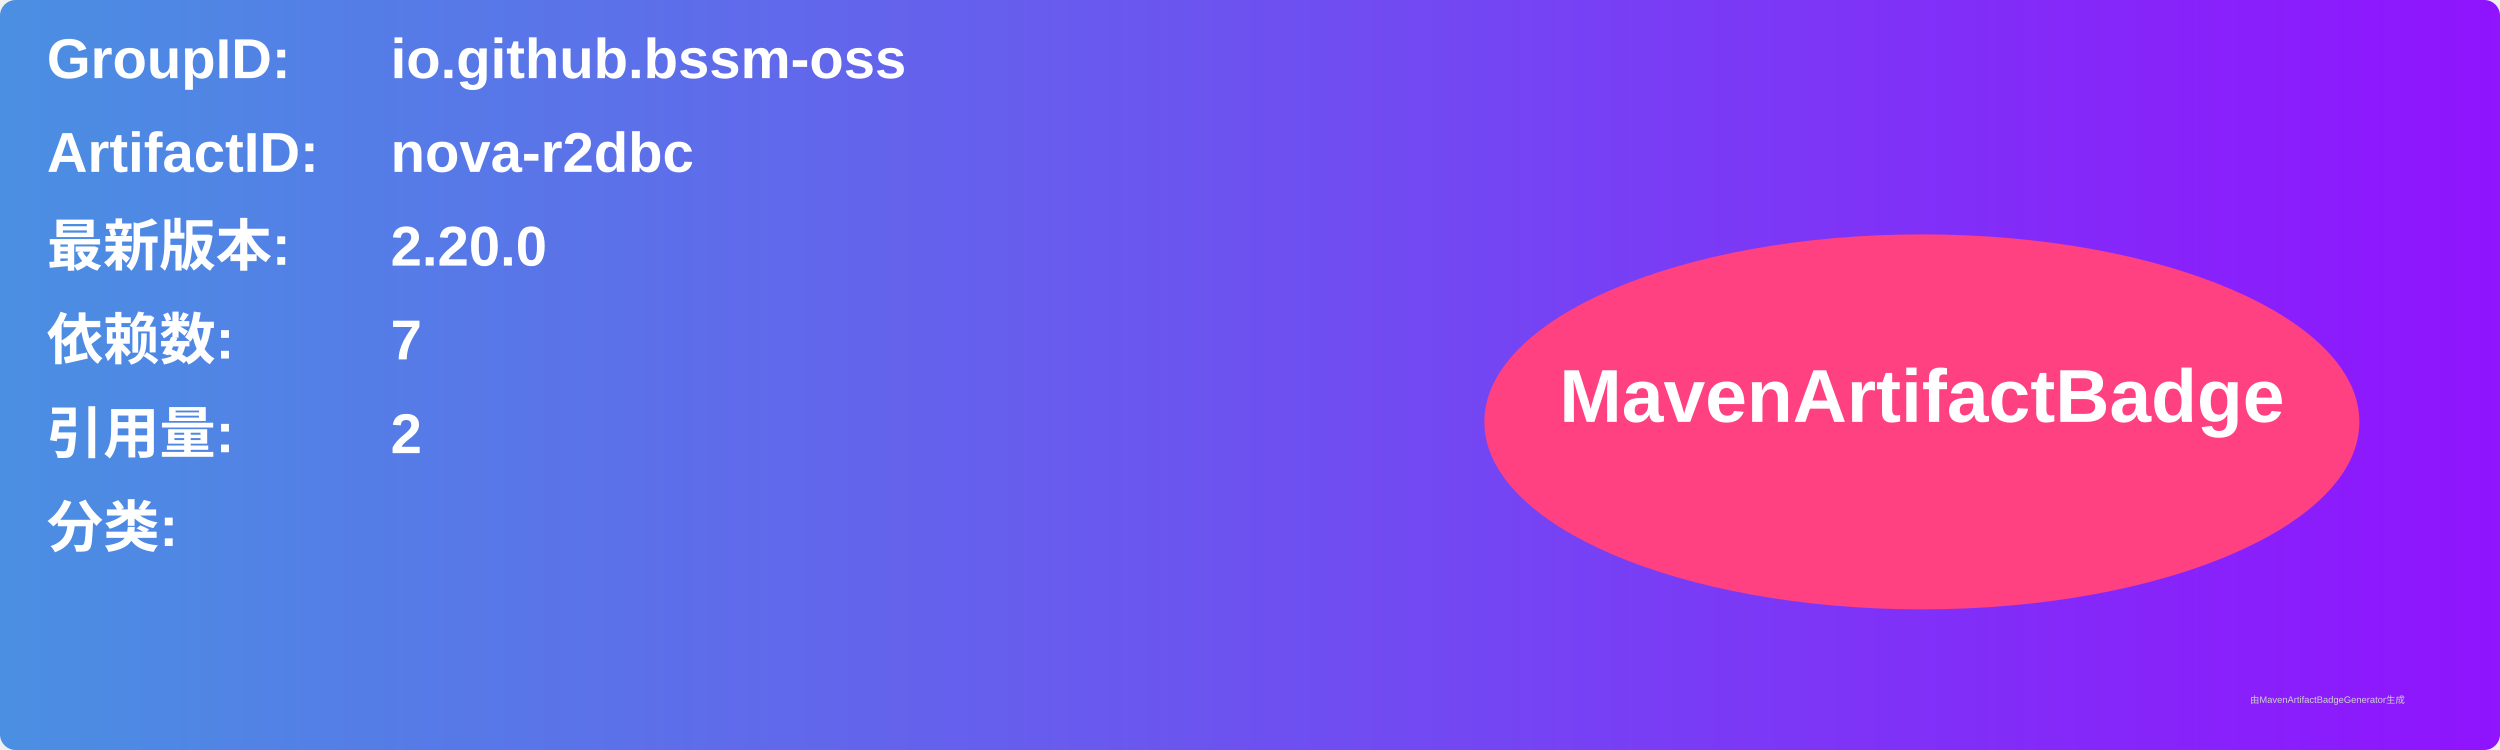
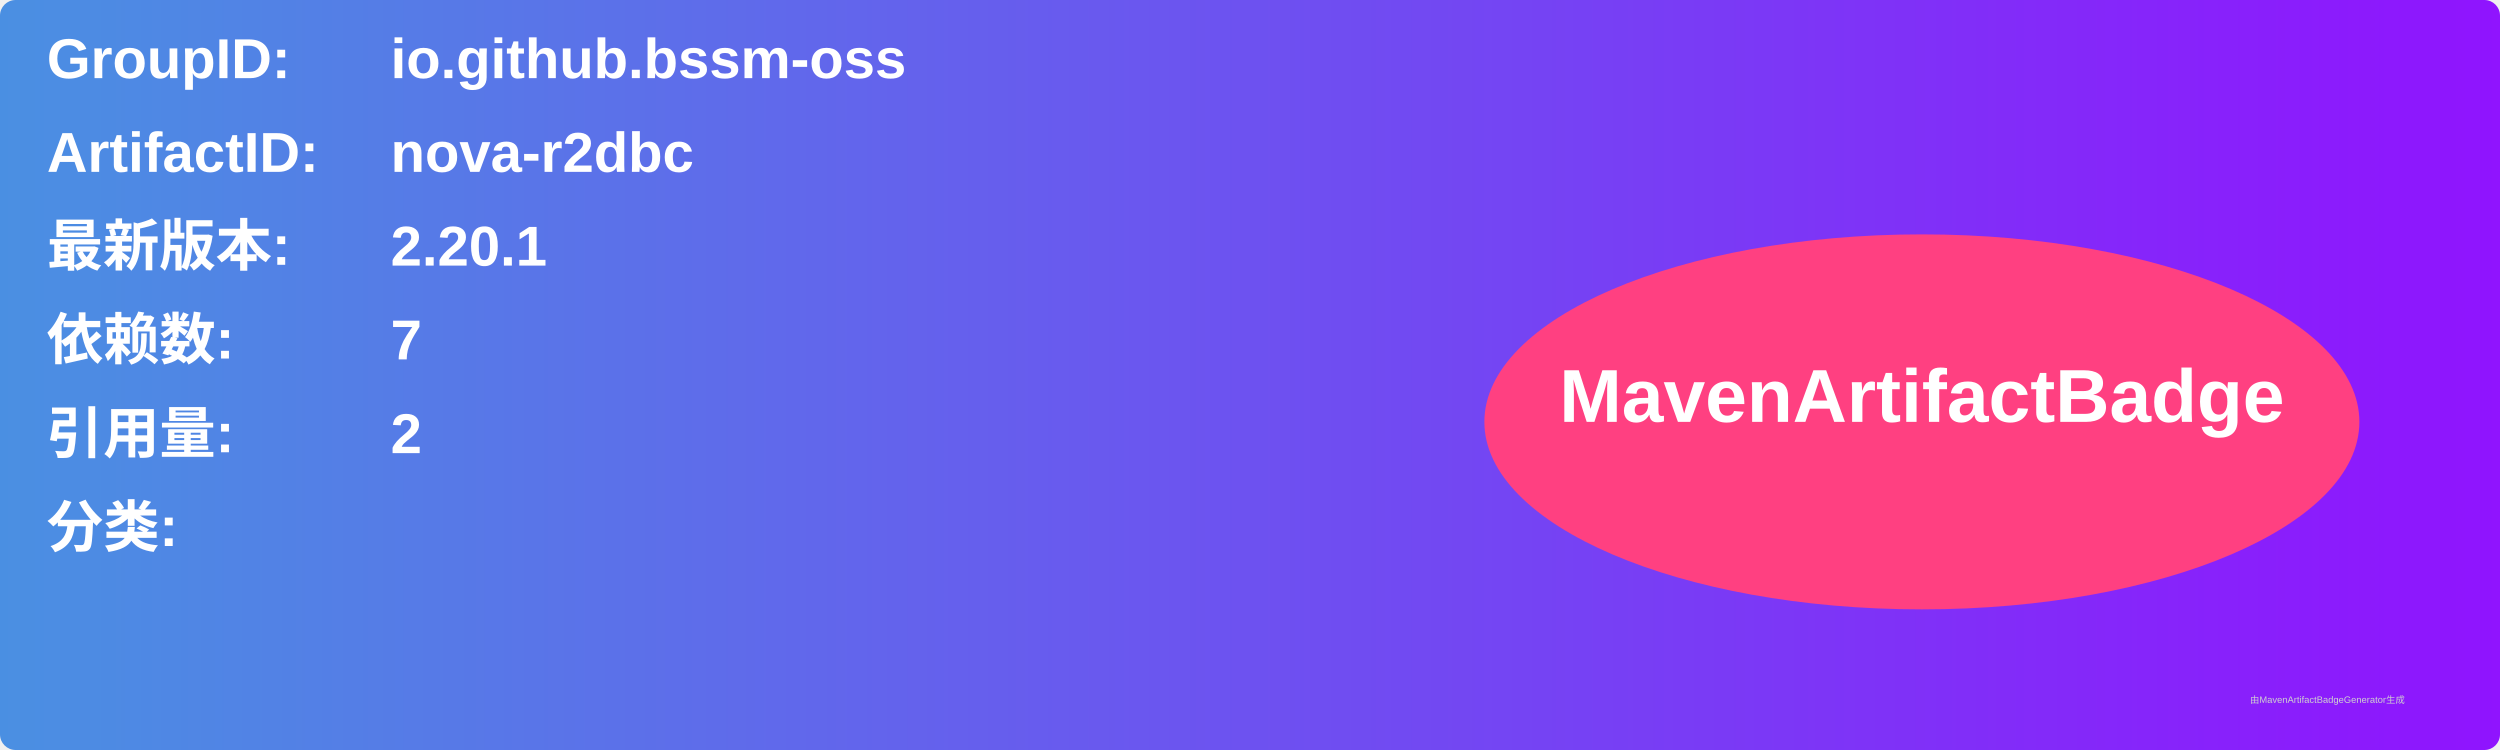
<svg xmlns="http://www.w3.org/2000/svg" width="800" height="240" viewBox="0 0 800 240">
  <linearGradient id="grad" x1="0%" y1="0%" x2="100%" y2="0%">
    <stop offset="0%" stop-color="#4a90e2" />
    <stop offset="100%" stop-color="#9013fe" />
  </linearGradient>
  <rect width="100%" height="100%" rx="5" ry="5" fill="url(#grad)" />
  <g transform="translate(15, 15)">
    <text x="0" y="10" font-family="Arial" font-size="18" fill="white" font-weight="bold" width="260">GroupID:</text>
    <text x="110" y="10" font-family="Arial" font-size="18" fill="white" font-weight="bold" width="460">io.github.bssm-oss</text>
    <text x="0" y="40" font-family="Arial" font-size="18" fill="white" font-weight="bold" width="260">ArtifactID:</text>
    <text x="110" y="40" font-family="Arial" font-size="18" fill="white" font-weight="bold" width="460">nova-r2dbc</text>
    <text x="0" y="70" font-family="Arial" font-size="18" fill="white" font-weight="bold">最新版本:</text>
    <text x="110" y="70" font-family="Arial" font-size="18" fill="white" font-weight="bold">
-       <tspan font-weight="bold">2.20.0</tspan>
+       <tspan font-weight="bold">2.20.1</tspan>
    </text>
    <text x="0" y="100" font-family="Arial" font-size="18" fill="white" font-weight="bold">依赖数: </text>
    <text x="110" y="100" font-family="Arial" font-size="18" fill="white">
      <tspan font-weight="bold">7</tspan>
    </text>
    <text x="0" y="130" font-family="Arial" font-size="18" fill="white" font-weight="bold">引用量: </text>
    <text x="110" y="130" font-family="Arial" font-size="18" fill="white">
      <tspan font-weight="bold">2</tspan>
    </text>
    <text x="0" y="160" font-family="Arial" font-size="18" fill="white" font-weight="bold">分类:</text>
    <text x="10" y="190" font-family="Arial" font-size="10" fill="white">
      <tspan font-weight="bold" />
    </text>
    <ellipse cx="600" cy="120" rx="140" ry="60" fill="#ff4081" />
    <text x="600" y="120" text-anchor="middle" font-family="Arial" font-size="24" fill="white" font-weight="bold">MavenArtifactBadge</text>
  </g>
  <text x="720" y="225" font-family="Arial" font-size="3" fill="#d0d0d0">由MavenArtifactBadgeGenerator生成</text>
</svg>
